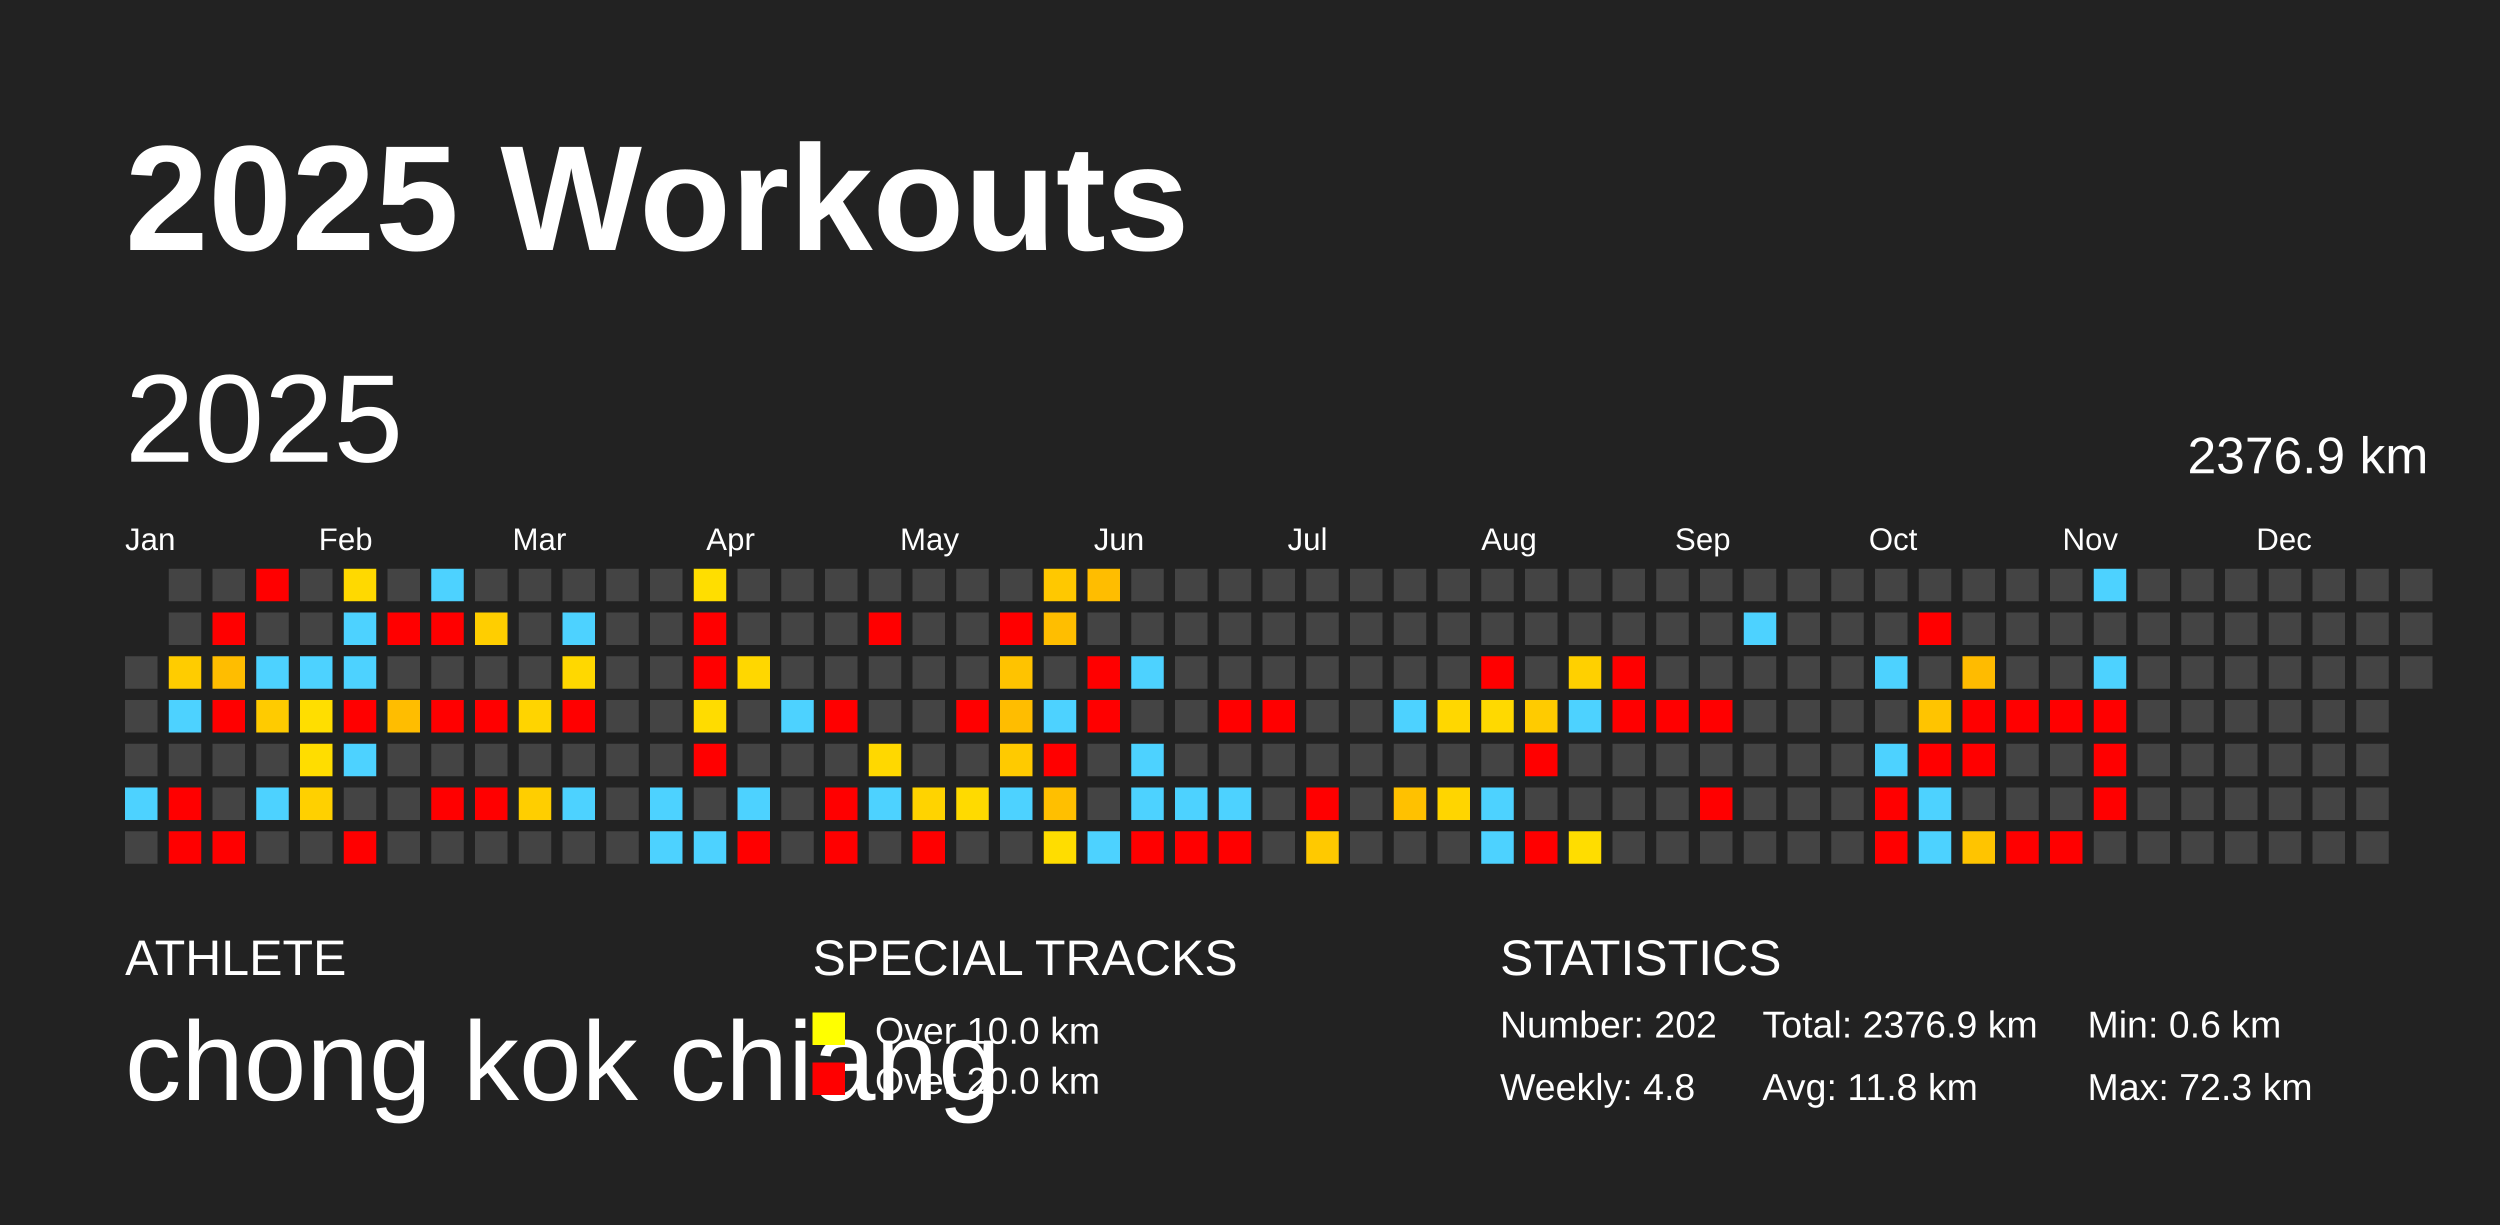
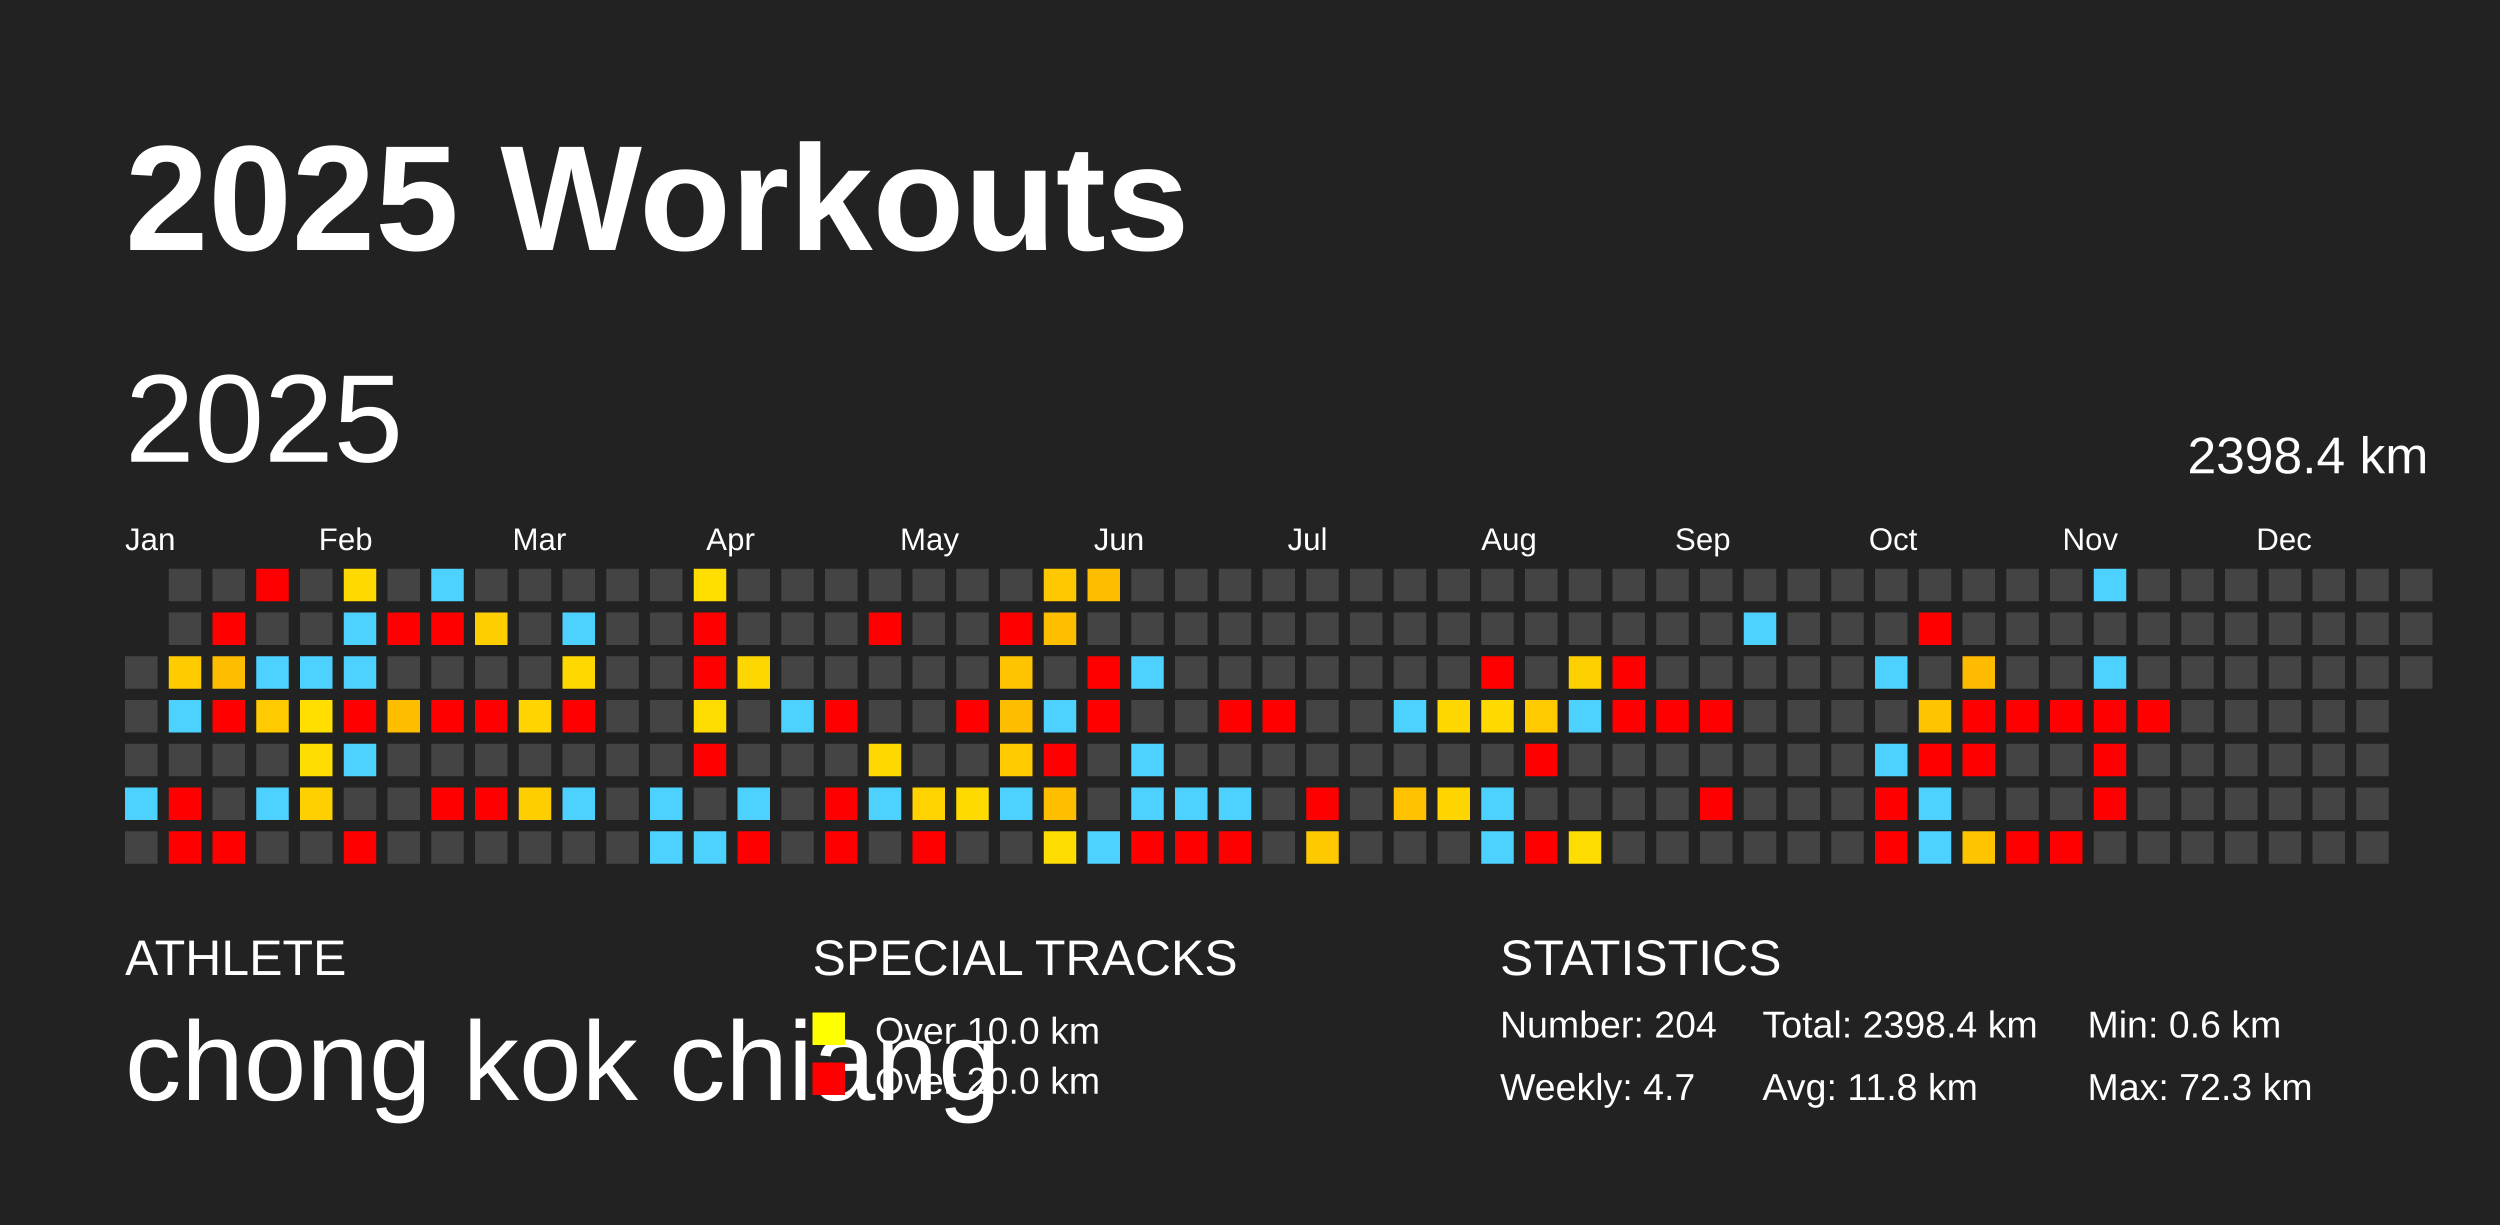
<svg xmlns="http://www.w3.org/2000/svg" baseProfile="full" height="98mm" version="1.1" viewBox="0,0,200,98" width="200mm">
  <defs />
  <rect fill="#222222" height="98" width="200" x="0" y="0" />
  <text fill="#FFFFFF" style="font-size:12px; font-family:Arial; font-weight:bold;" x="10" y="20">2025 Workouts</text>
  <text fill="#FFFFFF" style="font-size:4px; font-family:Arial" x="10" y="78">ATHLETE</text>
  <text fill="#FFFFFF" style="font-size:9px; font-family:Arial" x="10" y="88">chong kok chiang</text>
  <text fill="#FFFFFF" style="font-size:4px; font-family:Arial" x="65" y="78">SPECIAL TRACKS</text>
  <rect fill="yellow" height="2.6" width="2.6" x="65" y="81" />
  <text fill="#FFFFFF" style="font-size:3px; font-family:Arial" x="70" y="83.5">Over 10.0 km</text>
  <rect fill="red" height="2.6" width="2.6" x="65" y="85" />
  <text fill="#FFFFFF" style="font-size:3px; font-family:Arial" x="70" y="87.5">Over 20.0 km</text>
  <text fill="#FFFFFF" style="font-size:4px; font-family:Arial" x="120" y="78">STATISTICS</text>
-   <text fill="#FFFFFF" style="font-size:3px; font-family:Arial" x="120" y="83">Number: 202</text>
-   <text fill="#FFFFFF" style="font-size:3px; font-family:Arial" x="120" y="88">Weekly: 4.8</text>
-   <text fill="#FFFFFF" style="font-size:3px; font-family:Arial" x="141" y="83">Total: 2376.9 km</text>
+   <text fill="#FFFFFF" style="font-size:3px; font-family:Arial" x="120" y="83">Number: 204</text>
+   <text fill="#FFFFFF" style="font-size:3px; font-family:Arial" x="120" y="88">Weekly: 4.7</text>
+   <text fill="#FFFFFF" style="font-size:3px; font-family:Arial" x="141" y="83">Total: 2398.4 km</text>
  <text fill="#FFFFFF" style="font-size:3px; font-family:Arial" x="141" y="88">Avg: 11.8 km</text>
  <text fill="#FFFFFF" style="font-size:3px; font-family:Arial" x="167" y="83">Min: 0.6 km</text>
  <text fill="#FFFFFF" style="font-size:3px; font-family:Arial" x="167" y="88">Max: 72.3 km</text>
  <text dominant-baseline="hanging" fill="#FFFFFF" style="font-size:10.0px; font-family:Arial;" x="10" y="30">2025</text>
-   <text dominant-baseline="hanging" fill="#FFFFFF" style="font-size:4.125px; font-family:Arial;" x="175" y="35">2376.9 km</text>
+   <text dominant-baseline="hanging" fill="#FFFFFF" style="font-size:4.125px; font-family:Arial;" x="175" y="35">2398.4 km</text>
  <text fill="#FFFFFF" style="font-size:2.5px; font-family:Arial" x="10.0" y="44">Jan</text>
  <text fill="#FFFFFF" style="font-size:2.5px; font-family:Arial" x="25.5" y="44">Feb</text>
  <text fill="#FFFFFF" style="font-size:2.5px; font-family:Arial" x="41.0" y="44">Mar</text>
  <text fill="#FFFFFF" style="font-size:2.5px; font-family:Arial" x="56.5" y="44">Apr</text>
  <text fill="#FFFFFF" style="font-size:2.5px; font-family:Arial" x="72.0" y="44">May</text>
  <text fill="#FFFFFF" style="font-size:2.5px; font-family:Arial" x="87.5" y="44">Jun</text>
  <text fill="#FFFFFF" style="font-size:2.5px; font-family:Arial" x="103.0" y="44">Jul</text>
  <text fill="#FFFFFF" style="font-size:2.5px; font-family:Arial" x="118.5" y="44">Aug</text>
  <text fill="#FFFFFF" style="font-size:2.5px; font-family:Arial" x="134.0" y="44">Sep</text>
  <text fill="#FFFFFF" style="font-size:2.5px; font-family:Arial" x="149.5" y="44">Oct</text>
  <text fill="#FFFFFF" style="font-size:2.5px; font-family:Arial" x="165.0" y="44">Nov</text>
  <text fill="#FFFFFF" style="font-size:2.5px; font-family:Arial" x="180.5" y="44">Dec</text>
  <rect fill="#444444" height="2.6" width="2.6" x="10.0" y="52.5" />
  <rect fill="#444444" height="2.6" width="2.6" x="10.0" y="56.0" />
  <rect fill="#444444" height="2.6" width="2.6" x="10.0" y="59.5" />
  <rect fill="#4dd2ff" height="2.6" width="2.6" x="10.0" y="63.0" />
  <rect fill="#444444" height="2.6" width="2.6" x="10.0" y="66.5" />
  <rect fill="#444444" height="2.6" width="2.6" x="13.5" y="45.5" />
  <rect fill="#444444" height="2.6" width="2.6" x="13.5" y="49.0" />
  <rect fill="#ffcc00" height="2.6" width="2.6" x="13.5" y="52.5" />
  <rect fill="#4dd2ff" height="2.6" width="2.6" x="13.5" y="56.0" />
  <rect fill="#444444" height="2.6" width="2.6" x="13.5" y="59.5" />
  <rect fill="red" height="2.6" width="2.6" x="13.5" y="63.0" />
  <rect fill="red" height="2.6" width="2.6" x="13.5" y="66.5" />
  <rect fill="#444444" height="2.6" width="2.6" x="17.0" y="45.5" />
  <rect fill="red" height="2.6" width="2.6" x="17.0" y="49.0" />
  <rect fill="#ffbd00" height="2.6" width="2.6" x="17.0" y="52.5" />
  <rect fill="red" height="2.6" width="2.6" x="17.0" y="56.0" />
  <rect fill="#444444" height="2.6" width="2.6" x="17.0" y="59.5" />
  <rect fill="#444444" height="2.6" width="2.6" x="17.0" y="63.0" />
  <rect fill="red" height="2.6" width="2.6" x="17.0" y="66.5" />
  <rect fill="red" height="2.6" width="2.6" x="20.5" y="45.5" />
  <rect fill="#444444" height="2.6" width="2.6" x="20.5" y="49.0" />
  <rect fill="#4dd2ff" height="2.6" width="2.6" x="20.5" y="52.5" />
  <rect fill="#ffcb00" height="2.6" width="2.6" x="20.5" y="56.0" />
  <rect fill="#444444" height="2.6" width="2.6" x="20.5" y="59.5" />
  <rect fill="#4dd2ff" height="2.6" width="2.6" x="20.5" y="63.0" />
  <rect fill="#444444" height="2.6" width="2.6" x="20.5" y="66.5" />
  <rect fill="#444444" height="2.6" width="2.6" x="24.0" y="45.5" />
  <rect fill="#444444" height="2.6" width="2.6" x="24.0" y="49.0" />
  <rect fill="#4dd2ff" height="2.6" width="2.6" x="24.0" y="52.5" />
  <rect fill="#ffde00" height="2.6" width="2.6" x="24.0" y="56.0" />
  <rect fill="#ffdd00" height="2.6" width="2.6" x="24.0" y="59.5" />
  <rect fill="#ffd000" height="2.6" width="2.6" x="24.0" y="63.0" />
  <rect fill="#444444" height="2.6" width="2.6" x="24.0" y="66.5" />
  <rect fill="#ffd900" height="2.6" width="2.6" x="27.5" y="45.5" />
  <rect fill="#4dd2ff" height="2.6" width="2.6" x="27.5" y="49.0" />
  <rect fill="#4dd2ff" height="2.6" width="2.6" x="27.5" y="52.5" />
  <rect fill="red" height="2.6" width="2.6" x="27.5" y="56.0" />
  <rect fill="#4dd2ff" height="2.6" width="2.6" x="27.5" y="59.5" />
  <rect fill="#444444" height="2.6" width="2.6" x="27.5" y="63.0" />
  <rect fill="red" height="2.6" width="2.6" x="27.5" y="66.5" />
  <rect fill="#444444" height="2.6" width="2.6" x="31.0" y="45.5" />
  <rect fill="red" height="2.6" width="2.6" x="31.0" y="49.0" />
  <rect fill="#444444" height="2.6" width="2.6" x="31.0" y="52.5" />
  <rect fill="#ffbd00" height="2.6" width="2.6" x="31.0" y="56.0" />
  <rect fill="#444444" height="2.6" width="2.6" x="31.0" y="59.5" />
  <rect fill="#444444" height="2.6" width="2.6" x="31.0" y="63.0" />
  <rect fill="#444444" height="2.6" width="2.6" x="31.0" y="66.5" />
  <rect fill="#4dd2ff" height="2.6" width="2.6" x="34.5" y="45.5" />
  <rect fill="red" height="2.6" width="2.6" x="34.5" y="49.0" />
  <rect fill="#444444" height="2.6" width="2.6" x="34.5" y="52.5" />
  <rect fill="red" height="2.6" width="2.6" x="34.5" y="56.0" />
  <rect fill="#444444" height="2.6" width="2.6" x="34.5" y="59.5" />
  <rect fill="red" height="2.6" width="2.6" x="34.5" y="63.0" />
  <rect fill="#444444" height="2.6" width="2.6" x="34.5" y="66.5" />
  <rect fill="#444444" height="2.6" width="2.6" x="38.0" y="45.5" />
  <rect fill="#ffce00" height="2.6" width="2.6" x="38.0" y="49.0" />
  <rect fill="#444444" height="2.6" width="2.6" x="38.0" y="52.5" />
  <rect fill="red" height="2.6" width="2.6" x="38.0" y="56.0" />
  <rect fill="#444444" height="2.6" width="2.6" x="38.0" y="59.5" />
  <rect fill="red" height="2.6" width="2.6" x="38.0" y="63.0" />
  <rect fill="#444444" height="2.6" width="2.6" x="38.0" y="66.5" />
  <rect fill="#444444" height="2.6" width="2.6" x="41.5" y="45.5" />
  <rect fill="#444444" height="2.6" width="2.6" x="41.5" y="49.0" />
  <rect fill="#444444" height="2.6" width="2.6" x="41.5" y="52.5" />
  <rect fill="#ffd400" height="2.6" width="2.6" x="41.5" y="56.0" />
  <rect fill="#444444" height="2.6" width="2.6" x="41.5" y="59.5" />
  <rect fill="#ffce00" height="2.6" width="2.6" x="41.5" y="63.0" />
  <rect fill="#444444" height="2.6" width="2.6" x="41.5" y="66.5" />
  <rect fill="#444444" height="2.6" width="2.6" x="45.0" y="45.5" />
  <rect fill="#4dd2ff" height="2.6" width="2.6" x="45.0" y="49.0" />
  <rect fill="#ffd800" height="2.6" width="2.6" x="45.0" y="52.5" />
  <rect fill="red" height="2.6" width="2.6" x="45.0" y="56.0" />
  <rect fill="#444444" height="2.6" width="2.6" x="45.0" y="59.5" />
  <rect fill="#4dd2ff" height="2.6" width="2.6" x="45.0" y="63.0" />
  <rect fill="#444444" height="2.6" width="2.6" x="45.0" y="66.5" />
  <rect fill="#444444" height="2.6" width="2.6" x="48.5" y="45.5" />
  <rect fill="#444444" height="2.6" width="2.6" x="48.5" y="49.0" />
  <rect fill="#444444" height="2.6" width="2.6" x="48.5" y="52.5" />
  <rect fill="#444444" height="2.6" width="2.6" x="48.5" y="56.0" />
  <rect fill="#444444" height="2.6" width="2.6" x="48.5" y="59.5" />
  <rect fill="#444444" height="2.6" width="2.6" x="48.5" y="63.0" />
  <rect fill="#444444" height="2.6" width="2.6" x="48.5" y="66.5" />
  <rect fill="#444444" height="2.6" width="2.6" x="52.0" y="45.5" />
  <rect fill="#444444" height="2.6" width="2.6" x="52.0" y="49.0" />
  <rect fill="#444444" height="2.6" width="2.6" x="52.0" y="52.5" />
  <rect fill="#444444" height="2.6" width="2.6" x="52.0" y="56.0" />
  <rect fill="#444444" height="2.6" width="2.6" x="52.0" y="59.5" />
  <rect fill="#4dd2ff" height="2.6" width="2.6" x="52.0" y="63.0" />
  <rect fill="#4dd2ff" height="2.6" width="2.6" x="52.0" y="66.5" />
  <rect fill="#ffde00" height="2.6" width="2.6" x="55.5" y="45.5" />
  <rect fill="red" height="2.6" width="2.6" x="55.5" y="49.0" />
  <rect fill="red" height="2.6" width="2.6" x="55.5" y="52.5" />
  <rect fill="#ffdc00" height="2.6" width="2.6" x="55.5" y="56.0" />
  <rect fill="red" height="2.6" width="2.6" x="55.5" y="59.5" />
  <rect fill="#444444" height="2.6" width="2.6" x="55.5" y="63.0" />
  <rect fill="#4dd2ff" height="2.6" width="2.6" x="55.5" y="66.5" />
  <rect fill="#444444" height="2.6" width="2.6" x="59.0" y="45.5" />
  <rect fill="#444444" height="2.6" width="2.6" x="59.0" y="49.0" />
  <rect fill="#ffd700" height="2.6" width="2.6" x="59.0" y="52.5" />
  <rect fill="#444444" height="2.6" width="2.6" x="59.0" y="56.0" />
  <rect fill="#444444" height="2.6" width="2.6" x="59.0" y="59.5" />
  <rect fill="#4dd2ff" height="2.6" width="2.6" x="59.0" y="63.0" />
  <rect fill="red" height="2.6" width="2.6" x="59.0" y="66.5" />
  <rect fill="#444444" height="2.6" width="2.6" x="62.5" y="45.5" />
  <rect fill="#444444" height="2.6" width="2.6" x="62.5" y="49.0" />
  <rect fill="#444444" height="2.6" width="2.6" x="62.5" y="52.5" />
  <rect fill="#4dd2ff" height="2.6" width="2.6" x="62.5" y="56.0" />
  <rect fill="#444444" height="2.6" width="2.6" x="62.5" y="59.5" />
  <rect fill="#444444" height="2.6" width="2.6" x="62.5" y="63.0" />
  <rect fill="#444444" height="2.6" width="2.6" x="62.5" y="66.5" />
  <rect fill="#444444" height="2.6" width="2.6" x="66.0" y="45.5" />
  <rect fill="#444444" height="2.6" width="2.6" x="66.0" y="49.0" />
  <rect fill="#444444" height="2.6" width="2.6" x="66.0" y="52.5" />
  <rect fill="red" height="2.6" width="2.6" x="66.0" y="56.0" />
  <rect fill="#444444" height="2.6" width="2.6" x="66.0" y="59.5" />
  <rect fill="red" height="2.6" width="2.6" x="66.0" y="63.0" />
  <rect fill="red" height="2.6" width="2.6" x="66.0" y="66.5" />
  <rect fill="#444444" height="2.6" width="2.6" x="69.5" y="45.5" />
  <rect fill="red" height="2.6" width="2.6" x="69.5" y="49.0" />
  <rect fill="#444444" height="2.6" width="2.6" x="69.5" y="52.5" />
  <rect fill="#444444" height="2.6" width="2.6" x="69.5" y="56.0" />
  <rect fill="#ffd800" height="2.6" width="2.6" x="69.5" y="59.5" />
  <rect fill="#4dd2ff" height="2.6" width="2.6" x="69.5" y="63.0" />
  <rect fill="#444444" height="2.6" width="2.6" x="69.5" y="66.5" />
  <rect fill="#444444" height="2.6" width="2.6" x="73.0" y="45.5" />
  <rect fill="#444444" height="2.6" width="2.6" x="73.0" y="49.0" />
  <rect fill="#444444" height="2.6" width="2.6" x="73.0" y="52.5" />
  <rect fill="#444444" height="2.6" width="2.6" x="73.0" y="56.0" />
  <rect fill="#444444" height="2.6" width="2.6" x="73.0" y="59.5" />
  <rect fill="#ffd300" height="2.6" width="2.6" x="73.0" y="63.0" />
  <rect fill="red" height="2.6" width="2.6" x="73.0" y="66.5" />
  <rect fill="#444444" height="2.6" width="2.6" x="76.5" y="45.5" />
  <rect fill="#444444" height="2.6" width="2.6" x="76.5" y="49.0" />
  <rect fill="#444444" height="2.6" width="2.6" x="76.5" y="52.5" />
  <rect fill="red" height="2.6" width="2.6" x="76.5" y="56.0" />
  <rect fill="#444444" height="2.6" width="2.6" x="76.5" y="59.5" />
  <rect fill="#ffda00" height="2.6" width="2.6" x="76.5" y="63.0" />
  <rect fill="#444444" height="2.6" width="2.6" x="76.5" y="66.5" />
  <rect fill="#444444" height="2.6" width="2.6" x="80.0" y="45.5" />
  <rect fill="red" height="2.6" width="2.6" x="80.0" y="49.0" />
  <rect fill="#ffc300" height="2.6" width="2.6" x="80.0" y="52.5" />
  <rect fill="#ffbd00" height="2.6" width="2.6" x="80.0" y="56.0" />
  <rect fill="#ffca00" height="2.6" width="2.6" x="80.0" y="59.5" />
  <rect fill="#4dd2ff" height="2.6" width="2.6" x="80.0" y="63.0" />
  <rect fill="#444444" height="2.6" width="2.6" x="80.0" y="66.5" />
  <rect fill="#ffc800" height="2.6" width="2.6" x="83.5" y="45.5" />
  <rect fill="#ffbe00" height="2.6" width="2.6" x="83.5" y="49.0" />
  <rect fill="#444444" height="2.6" width="2.6" x="83.5" y="52.5" />
  <rect fill="#4dd2ff" height="2.6" width="2.6" x="83.5" y="56.0" />
  <rect fill="red" height="2.6" width="2.6" x="83.5" y="59.5" />
  <rect fill="#ffbf00" height="2.6" width="2.6" x="83.5" y="63.0" />
  <rect fill="#ffdd00" height="2.6" width="2.6" x="83.5" y="66.5" />
  <rect fill="#ffbd00" height="2.6" width="2.6" x="87.0" y="45.5" />
  <rect fill="#444444" height="2.6" width="2.6" x="87.0" y="49.0" />
  <rect fill="red" height="2.6" width="2.6" x="87.0" y="52.5" />
  <rect fill="red" height="2.6" width="2.6" x="87.0" y="56.0" />
  <rect fill="#444444" height="2.6" width="2.6" x="87.0" y="59.5" />
  <rect fill="#444444" height="2.6" width="2.6" x="87.0" y="63.0" />
  <rect fill="#4dd2ff" height="2.6" width="2.6" x="87.0" y="66.5" />
  <rect fill="#444444" height="2.6" width="2.6" x="90.5" y="45.5" />
  <rect fill="#444444" height="2.6" width="2.6" x="90.5" y="49.0" />
  <rect fill="#4dd2ff" height="2.6" width="2.6" x="90.5" y="52.5" />
  <rect fill="#444444" height="2.6" width="2.6" x="90.5" y="56.0" />
  <rect fill="#4dd2ff" height="2.6" width="2.6" x="90.5" y="59.5" />
  <rect fill="#4dd2ff" height="2.6" width="2.6" x="90.5" y="63.0" />
  <rect fill="red" height="2.6" width="2.6" x="90.5" y="66.5" />
  <rect fill="#444444" height="2.6" width="2.6" x="94.0" y="45.5" />
  <rect fill="#444444" height="2.6" width="2.6" x="94.0" y="49.0" />
  <rect fill="#444444" height="2.6" width="2.6" x="94.0" y="52.5" />
  <rect fill="#444444" height="2.6" width="2.6" x="94.0" y="56.0" />
  <rect fill="#444444" height="2.6" width="2.6" x="94.0" y="59.5" />
  <rect fill="#4dd2ff" height="2.6" width="2.6" x="94.0" y="63.0" />
  <rect fill="red" height="2.6" width="2.6" x="94.0" y="66.5" />
  <rect fill="#444444" height="2.6" width="2.6" x="97.5" y="45.5" />
  <rect fill="#444444" height="2.6" width="2.6" x="97.5" y="49.0" />
  <rect fill="#444444" height="2.6" width="2.6" x="97.5" y="52.5" />
  <rect fill="red" height="2.6" width="2.6" x="97.5" y="56.0" />
  <rect fill="#444444" height="2.6" width="2.6" x="97.5" y="59.5" />
  <rect fill="#4dd2ff" height="2.6" width="2.6" x="97.5" y="63.0" />
  <rect fill="red" height="2.6" width="2.6" x="97.5" y="66.5" />
  <rect fill="#444444" height="2.6" width="2.6" x="101.0" y="45.5" />
  <rect fill="#444444" height="2.6" width="2.6" x="101.0" y="49.0" />
  <rect fill="#444444" height="2.6" width="2.6" x="101.0" y="52.5" />
  <rect fill="red" height="2.6" width="2.6" x="101.0" y="56.0" />
  <rect fill="#444444" height="2.6" width="2.6" x="101.0" y="59.5" />
  <rect fill="#444444" height="2.6" width="2.6" x="101.0" y="63.0" />
  <rect fill="#444444" height="2.6" width="2.6" x="101.0" y="66.5" />
  <rect fill="#444444" height="2.6" width="2.6" x="104.5" y="45.5" />
  <rect fill="#444444" height="2.6" width="2.6" x="104.5" y="49.0" />
  <rect fill="#444444" height="2.6" width="2.6" x="104.5" y="52.5" />
  <rect fill="#444444" height="2.6" width="2.6" x="104.5" y="56.0" />
  <rect fill="#444444" height="2.6" width="2.6" x="104.5" y="59.5" />
  <rect fill="red" height="2.6" width="2.6" x="104.5" y="63.0" />
  <rect fill="#ffc900" height="2.6" width="2.6" x="104.5" y="66.5" />
  <rect fill="#444444" height="2.6" width="2.6" x="108.0" y="45.5" />
  <rect fill="#444444" height="2.6" width="2.6" x="108.0" y="49.0" />
  <rect fill="#444444" height="2.6" width="2.6" x="108.0" y="52.5" />
  <rect fill="#444444" height="2.6" width="2.6" x="108.0" y="56.0" />
  <rect fill="#444444" height="2.6" width="2.6" x="108.0" y="59.5" />
  <rect fill="#444444" height="2.6" width="2.6" x="108.0" y="63.0" />
  <rect fill="#444444" height="2.6" width="2.6" x="108.0" y="66.5" />
  <rect fill="#444444" height="2.6" width="2.6" x="111.5" y="45.5" />
  <rect fill="#444444" height="2.6" width="2.6" x="111.5" y="49.0" />
  <rect fill="#444444" height="2.6" width="2.6" x="111.5" y="52.5" />
  <rect fill="#4dd2ff" height="2.6" width="2.6" x="111.5" y="56.0" />
  <rect fill="#444444" height="2.6" width="2.6" x="111.5" y="59.5" />
  <rect fill="#ffc100" height="2.6" width="2.6" x="111.5" y="63.0" />
  <rect fill="#444444" height="2.6" width="2.6" x="111.5" y="66.5" />
  <rect fill="#444444" height="2.6" width="2.6" x="115.0" y="45.5" />
  <rect fill="#444444" height="2.6" width="2.6" x="115.0" y="49.0" />
  <rect fill="#444444" height="2.6" width="2.6" x="115.0" y="52.5" />
  <rect fill="#ffd700" height="2.6" width="2.6" x="115.0" y="56.0" />
  <rect fill="#444444" height="2.6" width="2.6" x="115.0" y="59.5" />
  <rect fill="#ffd500" height="2.6" width="2.6" x="115.0" y="63.0" />
  <rect fill="#444444" height="2.6" width="2.6" x="115.0" y="66.5" />
  <rect fill="#444444" height="2.6" width="2.6" x="118.5" y="45.5" />
  <rect fill="#444444" height="2.6" width="2.6" x="118.5" y="49.0" />
  <rect fill="red" height="2.6" width="2.6" x="118.5" y="52.5" />
  <rect fill="#ffd900" height="2.6" width="2.6" x="118.5" y="56.0" />
  <rect fill="#444444" height="2.6" width="2.6" x="118.5" y="59.5" />
  <rect fill="#4dd2ff" height="2.6" width="2.6" x="118.5" y="63.0" />
  <rect fill="#4dd2ff" height="2.6" width="2.6" x="118.5" y="66.5" />
  <rect fill="#444444" height="2.6" width="2.6" x="122.0" y="45.5" />
  <rect fill="#444444" height="2.6" width="2.6" x="122.0" y="49.0" />
  <rect fill="#444444" height="2.6" width="2.6" x="122.0" y="52.5" />
  <rect fill="#ffcb00" height="2.6" width="2.6" x="122.0" y="56.0" />
  <rect fill="red" height="2.6" width="2.6" x="122.0" y="59.5" />
  <rect fill="#444444" height="2.6" width="2.6" x="122.0" y="63.0" />
  <rect fill="red" height="2.6" width="2.6" x="122.0" y="66.5" />
  <rect fill="#444444" height="2.6" width="2.6" x="125.5" y="45.5" />
  <rect fill="#444444" height="2.6" width="2.6" x="125.5" y="49.0" />
  <rect fill="#ffd000" height="2.6" width="2.6" x="125.5" y="52.5" />
  <rect fill="#4dd2ff" height="2.6" width="2.6" x="125.5" y="56.0" />
  <rect fill="#444444" height="2.6" width="2.6" x="125.5" y="59.5" />
  <rect fill="#444444" height="2.6" width="2.6" x="125.5" y="63.0" />
  <rect fill="#ffdd00" height="2.6" width="2.6" x="125.5" y="66.5" />
  <rect fill="#444444" height="2.6" width="2.6" x="129.0" y="45.5" />
  <rect fill="#444444" height="2.6" width="2.6" x="129.0" y="49.0" />
  <rect fill="red" height="2.6" width="2.6" x="129.0" y="52.5" />
  <rect fill="red" height="2.6" width="2.6" x="129.0" y="56.0" />
  <rect fill="#444444" height="2.6" width="2.6" x="129.0" y="59.5" />
  <rect fill="#444444" height="2.6" width="2.6" x="129.0" y="63.0" />
  <rect fill="#444444" height="2.6" width="2.6" x="129.0" y="66.5" />
  <rect fill="#444444" height="2.6" width="2.6" x="132.5" y="45.5" />
  <rect fill="#444444" height="2.6" width="2.6" x="132.5" y="49.0" />
  <rect fill="#444444" height="2.6" width="2.6" x="132.5" y="52.5" />
  <rect fill="red" height="2.6" width="2.6" x="132.5" y="56.0" />
  <rect fill="#444444" height="2.6" width="2.6" x="132.5" y="59.5" />
  <rect fill="#444444" height="2.6" width="2.6" x="132.5" y="63.0" />
  <rect fill="#444444" height="2.6" width="2.6" x="132.5" y="66.5" />
  <rect fill="#444444" height="2.6" width="2.6" x="136.0" y="45.5" />
  <rect fill="#444444" height="2.6" width="2.6" x="136.0" y="49.0" />
  <rect fill="#444444" height="2.6" width="2.6" x="136.0" y="52.5" />
  <rect fill="red" height="2.6" width="2.6" x="136.0" y="56.0" />
  <rect fill="#444444" height="2.6" width="2.6" x="136.0" y="59.5" />
  <rect fill="red" height="2.6" width="2.6" x="136.0" y="63.0" />
  <rect fill="#444444" height="2.6" width="2.6" x="136.0" y="66.5" />
  <rect fill="#444444" height="2.6" width="2.6" x="139.5" y="45.5" />
  <rect fill="#4dd2ff" height="2.6" width="2.6" x="139.5" y="49.0" />
  <rect fill="#444444" height="2.6" width="2.6" x="139.5" y="52.5" />
  <rect fill="#444444" height="2.6" width="2.6" x="139.5" y="56.0" />
  <rect fill="#444444" height="2.6" width="2.6" x="139.5" y="59.5" />
  <rect fill="#444444" height="2.6" width="2.6" x="139.5" y="63.0" />
  <rect fill="#444444" height="2.6" width="2.6" x="139.5" y="66.5" />
  <rect fill="#444444" height="2.6" width="2.6" x="143.0" y="45.5" />
  <rect fill="#444444" height="2.6" width="2.6" x="143.0" y="49.0" />
  <rect fill="#444444" height="2.6" width="2.6" x="143.0" y="52.5" />
  <rect fill="#444444" height="2.6" width="2.6" x="143.0" y="56.0" />
  <rect fill="#444444" height="2.6" width="2.6" x="143.0" y="59.5" />
  <rect fill="#444444" height="2.6" width="2.6" x="143.0" y="63.0" />
  <rect fill="#444444" height="2.6" width="2.6" x="143.0" y="66.5" />
  <rect fill="#444444" height="2.6" width="2.6" x="146.5" y="45.5" />
  <rect fill="#444444" height="2.6" width="2.6" x="146.5" y="49.0" />
  <rect fill="#444444" height="2.6" width="2.6" x="146.5" y="52.5" />
  <rect fill="#444444" height="2.6" width="2.6" x="146.5" y="56.0" />
  <rect fill="#444444" height="2.6" width="2.6" x="146.5" y="59.5" />
  <rect fill="#444444" height="2.6" width="2.6" x="146.5" y="63.0" />
  <rect fill="#444444" height="2.6" width="2.6" x="146.5" y="66.5" />
  <rect fill="#444444" height="2.6" width="2.6" x="150.0" y="45.5" />
  <rect fill="#444444" height="2.6" width="2.6" x="150.0" y="49.0" />
  <rect fill="#4dd2ff" height="2.6" width="2.6" x="150.0" y="52.5" />
  <rect fill="#444444" height="2.6" width="2.6" x="150.0" y="56.0" />
  <rect fill="#4dd2ff" height="2.6" width="2.6" x="150.0" y="59.5" />
  <rect fill="red" height="2.6" width="2.6" x="150.0" y="63.0" />
  <rect fill="red" height="2.6" width="2.6" x="150.0" y="66.5" />
  <rect fill="#444444" height="2.6" width="2.6" x="153.5" y="45.5" />
  <rect fill="red" height="2.6" width="2.6" x="153.5" y="49.0" />
  <rect fill="#444444" height="2.6" width="2.6" x="153.5" y="52.5" />
  <rect fill="#ffc400" height="2.6" width="2.6" x="153.5" y="56.0" />
  <rect fill="red" height="2.6" width="2.6" x="153.5" y="59.5" />
  <rect fill="#4dd2ff" height="2.6" width="2.6" x="153.5" y="63.0" />
  <rect fill="#4dd2ff" height="2.6" width="2.6" x="153.5" y="66.5" />
  <rect fill="#444444" height="2.6" width="2.6" x="157.0" y="45.5" />
  <rect fill="#444444" height="2.6" width="2.6" x="157.0" y="49.0" />
  <rect fill="#ffbb00" height="2.6" width="2.6" x="157.0" y="52.5" />
  <rect fill="red" height="2.6" width="2.6" x="157.0" y="56.0" />
  <rect fill="red" height="2.6" width="2.6" x="157.0" y="59.5" />
  <rect fill="#444444" height="2.6" width="2.6" x="157.0" y="63.0" />
  <rect fill="#ffc400" height="2.6" width="2.6" x="157.0" y="66.5" />
  <rect fill="#444444" height="2.6" width="2.6" x="160.5" y="45.5" />
  <rect fill="#444444" height="2.6" width="2.6" x="160.5" y="49.0" />
  <rect fill="#444444" height="2.6" width="2.6" x="160.5" y="52.5" />
  <rect fill="red" height="2.6" width="2.6" x="160.5" y="56.0" />
  <rect fill="#444444" height="2.6" width="2.6" x="160.5" y="59.5" />
  <rect fill="#444444" height="2.6" width="2.6" x="160.5" y="63.0" />
  <rect fill="red" height="2.6" width="2.6" x="160.5" y="66.5" />
  <rect fill="#444444" height="2.6" width="2.6" x="164.0" y="45.5" />
  <rect fill="#444444" height="2.6" width="2.6" x="164.0" y="49.0" />
  <rect fill="#444444" height="2.6" width="2.6" x="164.0" y="52.5" />
  <rect fill="red" height="2.6" width="2.6" x="164.0" y="56.0" />
  <rect fill="#444444" height="2.6" width="2.6" x="164.0" y="59.5" />
  <rect fill="#444444" height="2.6" width="2.6" x="164.0" y="63.0" />
  <rect fill="red" height="2.6" width="2.6" x="164.0" y="66.5" />
  <rect fill="#4dd2ff" height="2.6" width="2.6" x="167.5" y="45.5" />
  <rect fill="#444444" height="2.6" width="2.6" x="167.5" y="49.0" />
  <rect fill="#4dd2ff" height="2.6" width="2.6" x="167.5" y="52.5" />
  <rect fill="red" height="2.6" width="2.6" x="167.5" y="56.0" />
  <rect fill="red" height="2.6" width="2.6" x="167.5" y="59.5" />
  <rect fill="red" height="2.6" width="2.6" x="167.5" y="63.0" />
  <rect fill="#444444" height="2.6" width="2.6" x="167.5" y="66.5" />
  <rect fill="#444444" height="2.6" width="2.6" x="171.0" y="45.5" />
  <rect fill="#444444" height="2.6" width="2.6" x="171.0" y="49.0" />
  <rect fill="#444444" height="2.6" width="2.6" x="171.0" y="52.5" />
-   <rect fill="#444444" height="2.6" width="2.6" x="171.0" y="56.0" />
+   <rect fill="red" height="2.6" width="2.6" x="171.0" y="56.0" />
  <rect fill="#444444" height="2.6" width="2.6" x="171.0" y="59.5" />
  <rect fill="#444444" height="2.6" width="2.6" x="171.0" y="63.0" />
  <rect fill="#444444" height="2.6" width="2.6" x="171.0" y="66.5" />
  <rect fill="#444444" height="2.6" width="2.6" x="174.5" y="45.5" />
  <rect fill="#444444" height="2.6" width="2.6" x="174.5" y="49.0" />
  <rect fill="#444444" height="2.6" width="2.6" x="174.5" y="52.5" />
  <rect fill="#444444" height="2.6" width="2.6" x="174.5" y="56.0" />
  <rect fill="#444444" height="2.6" width="2.6" x="174.5" y="59.5" />
  <rect fill="#444444" height="2.6" width="2.6" x="174.5" y="63.0" />
  <rect fill="#444444" height="2.6" width="2.6" x="174.5" y="66.5" />
  <rect fill="#444444" height="2.6" width="2.6" x="178.0" y="45.5" />
  <rect fill="#444444" height="2.6" width="2.6" x="178.0" y="49.0" />
  <rect fill="#444444" height="2.6" width="2.6" x="178.0" y="52.5" />
  <rect fill="#444444" height="2.6" width="2.6" x="178.0" y="56.0" />
  <rect fill="#444444" height="2.6" width="2.6" x="178.0" y="59.5" />
  <rect fill="#444444" height="2.6" width="2.6" x="178.0" y="63.0" />
  <rect fill="#444444" height="2.6" width="2.6" x="178.0" y="66.5" />
  <rect fill="#444444" height="2.6" width="2.6" x="181.5" y="45.5" />
  <rect fill="#444444" height="2.6" width="2.6" x="181.5" y="49.0" />
  <rect fill="#444444" height="2.6" width="2.6" x="181.5" y="52.5" />
  <rect fill="#444444" height="2.6" width="2.6" x="181.5" y="56.0" />
  <rect fill="#444444" height="2.6" width="2.6" x="181.5" y="59.5" />
  <rect fill="#444444" height="2.6" width="2.6" x="181.5" y="63.0" />
  <rect fill="#444444" height="2.6" width="2.6" x="181.5" y="66.5" />
  <rect fill="#444444" height="2.6" width="2.6" x="185.0" y="45.5" />
  <rect fill="#444444" height="2.6" width="2.6" x="185.0" y="49.0" />
  <rect fill="#444444" height="2.6" width="2.6" x="185.0" y="52.5" />
  <rect fill="#444444" height="2.6" width="2.6" x="185.0" y="56.0" />
  <rect fill="#444444" height="2.6" width="2.6" x="185.0" y="59.5" />
  <rect fill="#444444" height="2.6" width="2.6" x="185.0" y="63.0" />
  <rect fill="#444444" height="2.6" width="2.6" x="185.0" y="66.5" />
  <rect fill="#444444" height="2.6" width="2.6" x="188.5" y="45.5" />
  <rect fill="#444444" height="2.6" width="2.6" x="188.5" y="49.0" />
  <rect fill="#444444" height="2.6" width="2.6" x="188.5" y="52.5" />
  <rect fill="#444444" height="2.6" width="2.6" x="188.5" y="56.0" />
  <rect fill="#444444" height="2.6" width="2.6" x="188.5" y="59.5" />
  <rect fill="#444444" height="2.6" width="2.6" x="188.5" y="63.0" />
  <rect fill="#444444" height="2.6" width="2.6" x="188.5" y="66.5" />
  <rect fill="#444444" height="2.6" width="2.6" x="192.0" y="45.5" />
  <rect fill="#444444" height="2.6" width="2.6" x="192.0" y="49.0" />
  <rect fill="#444444" height="2.6" width="2.6" x="192.0" y="52.5" />
</svg>
